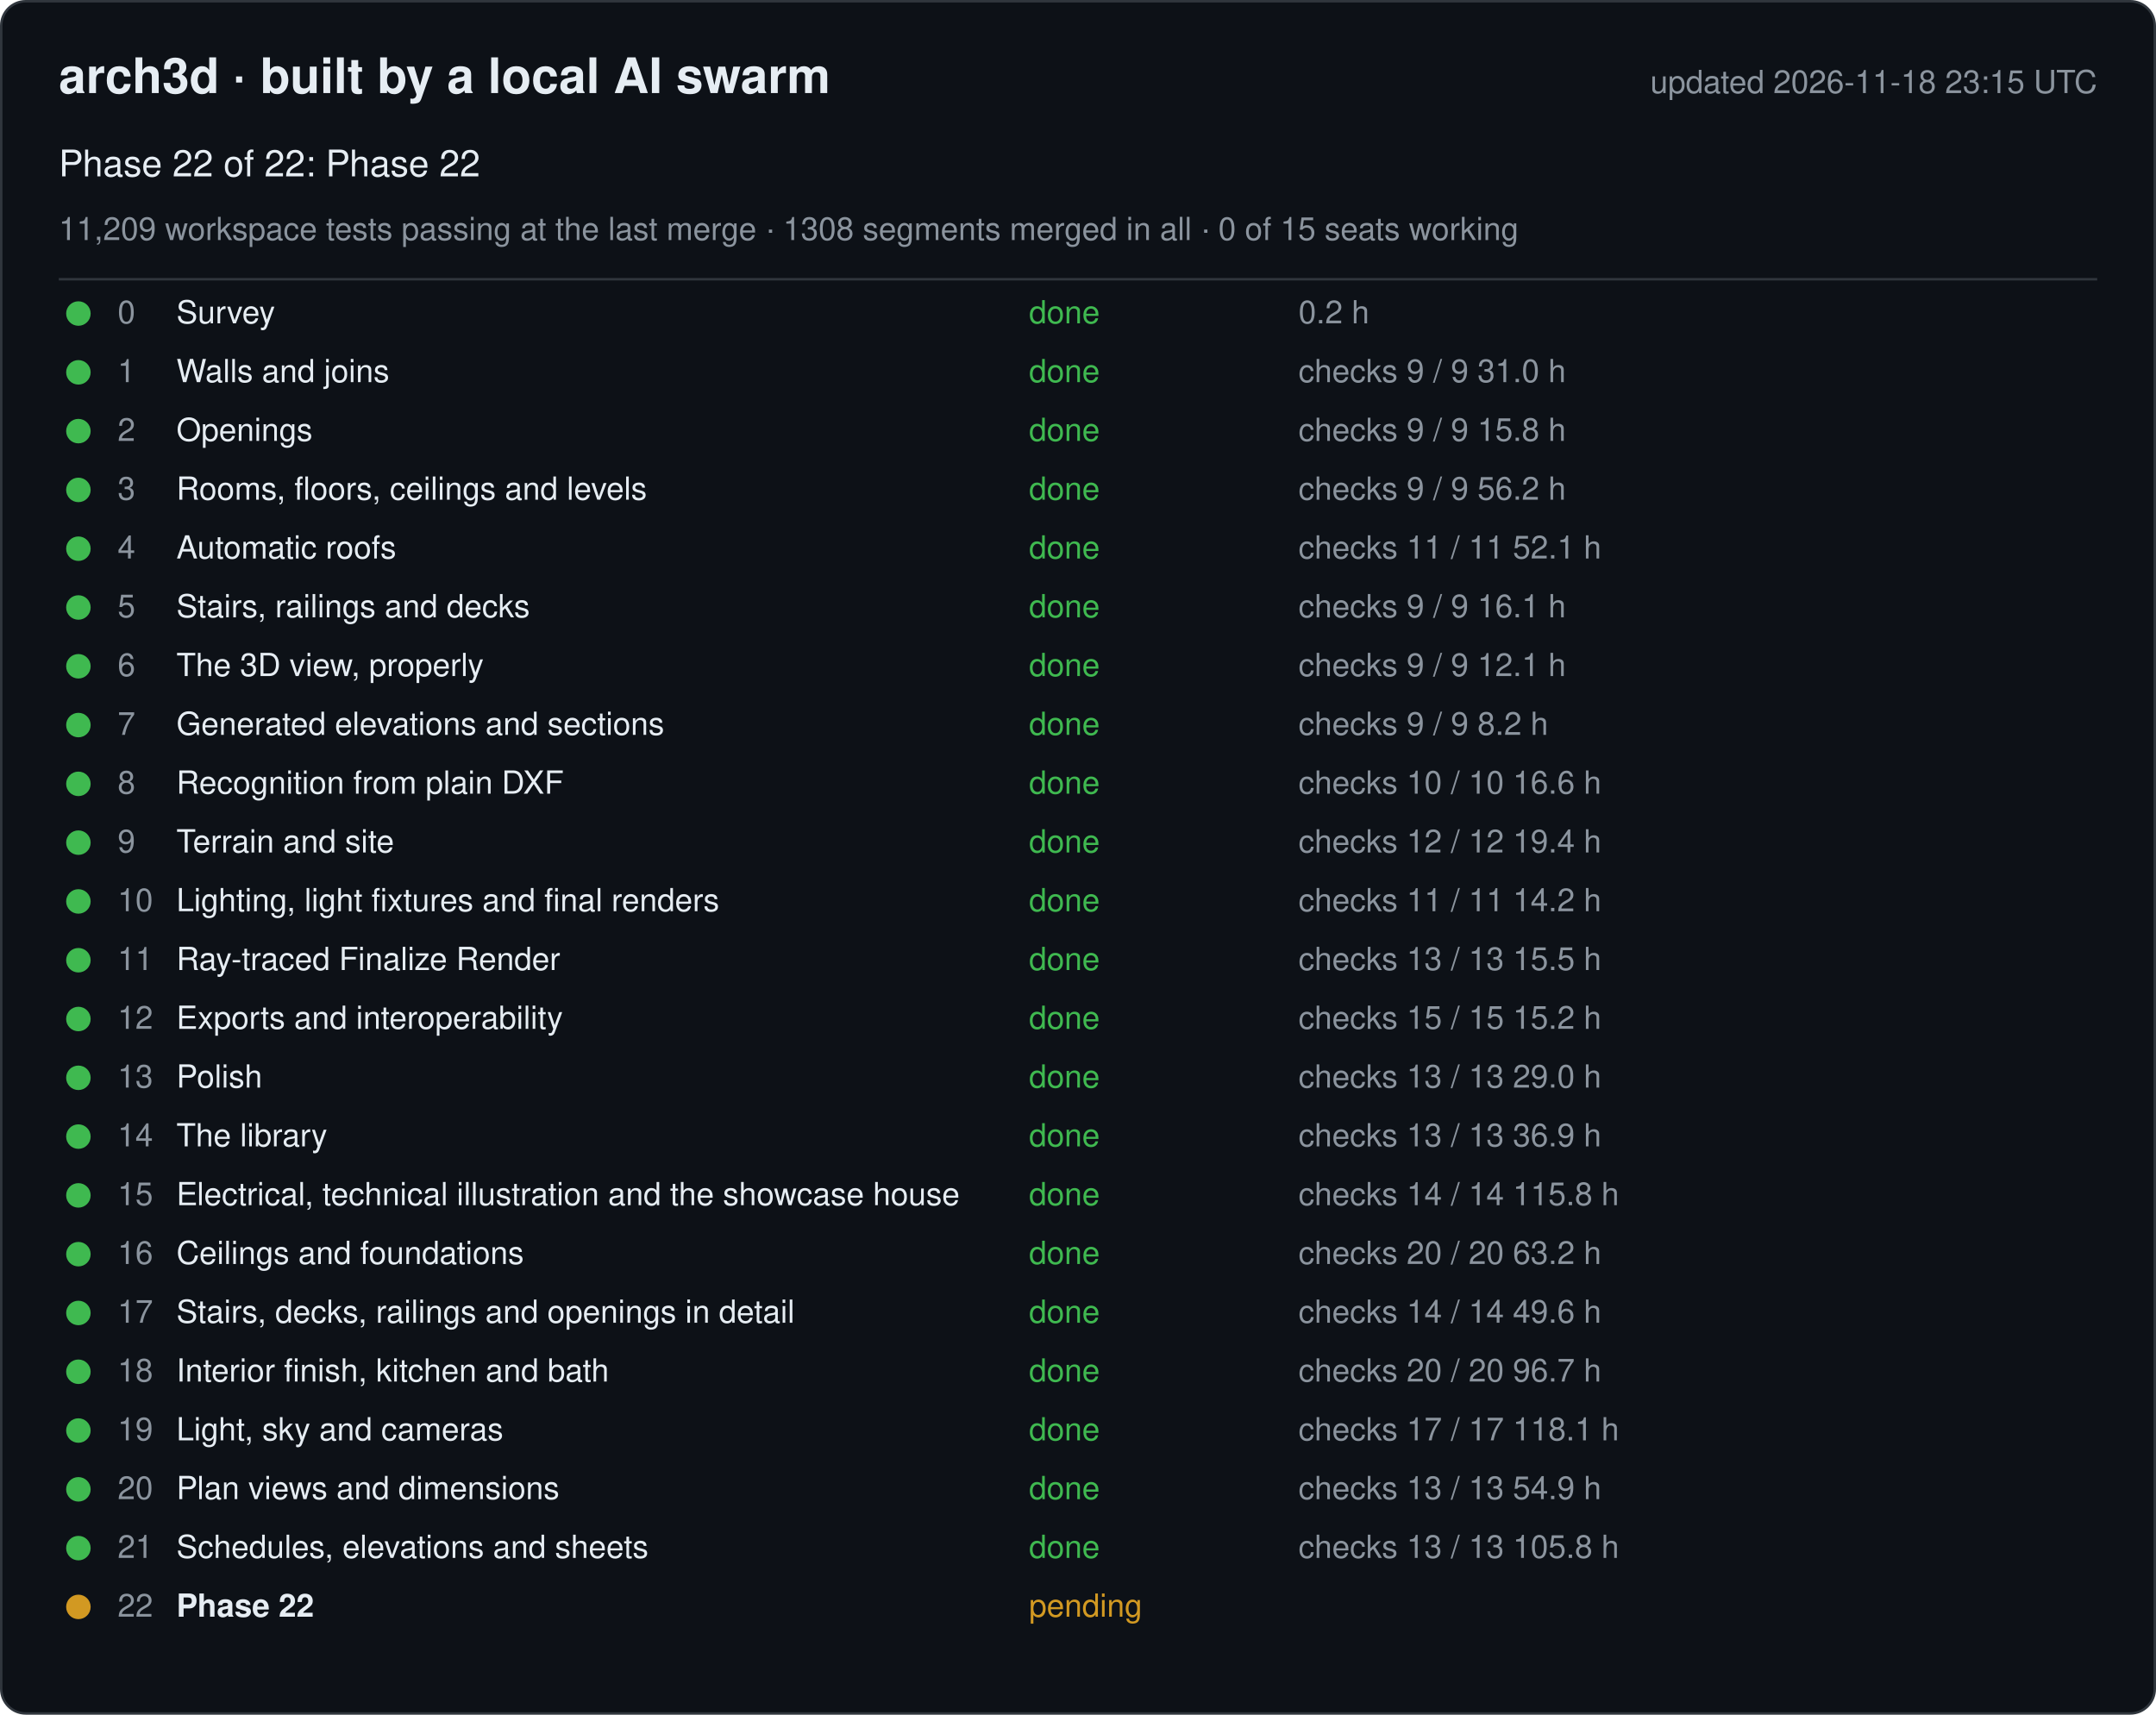
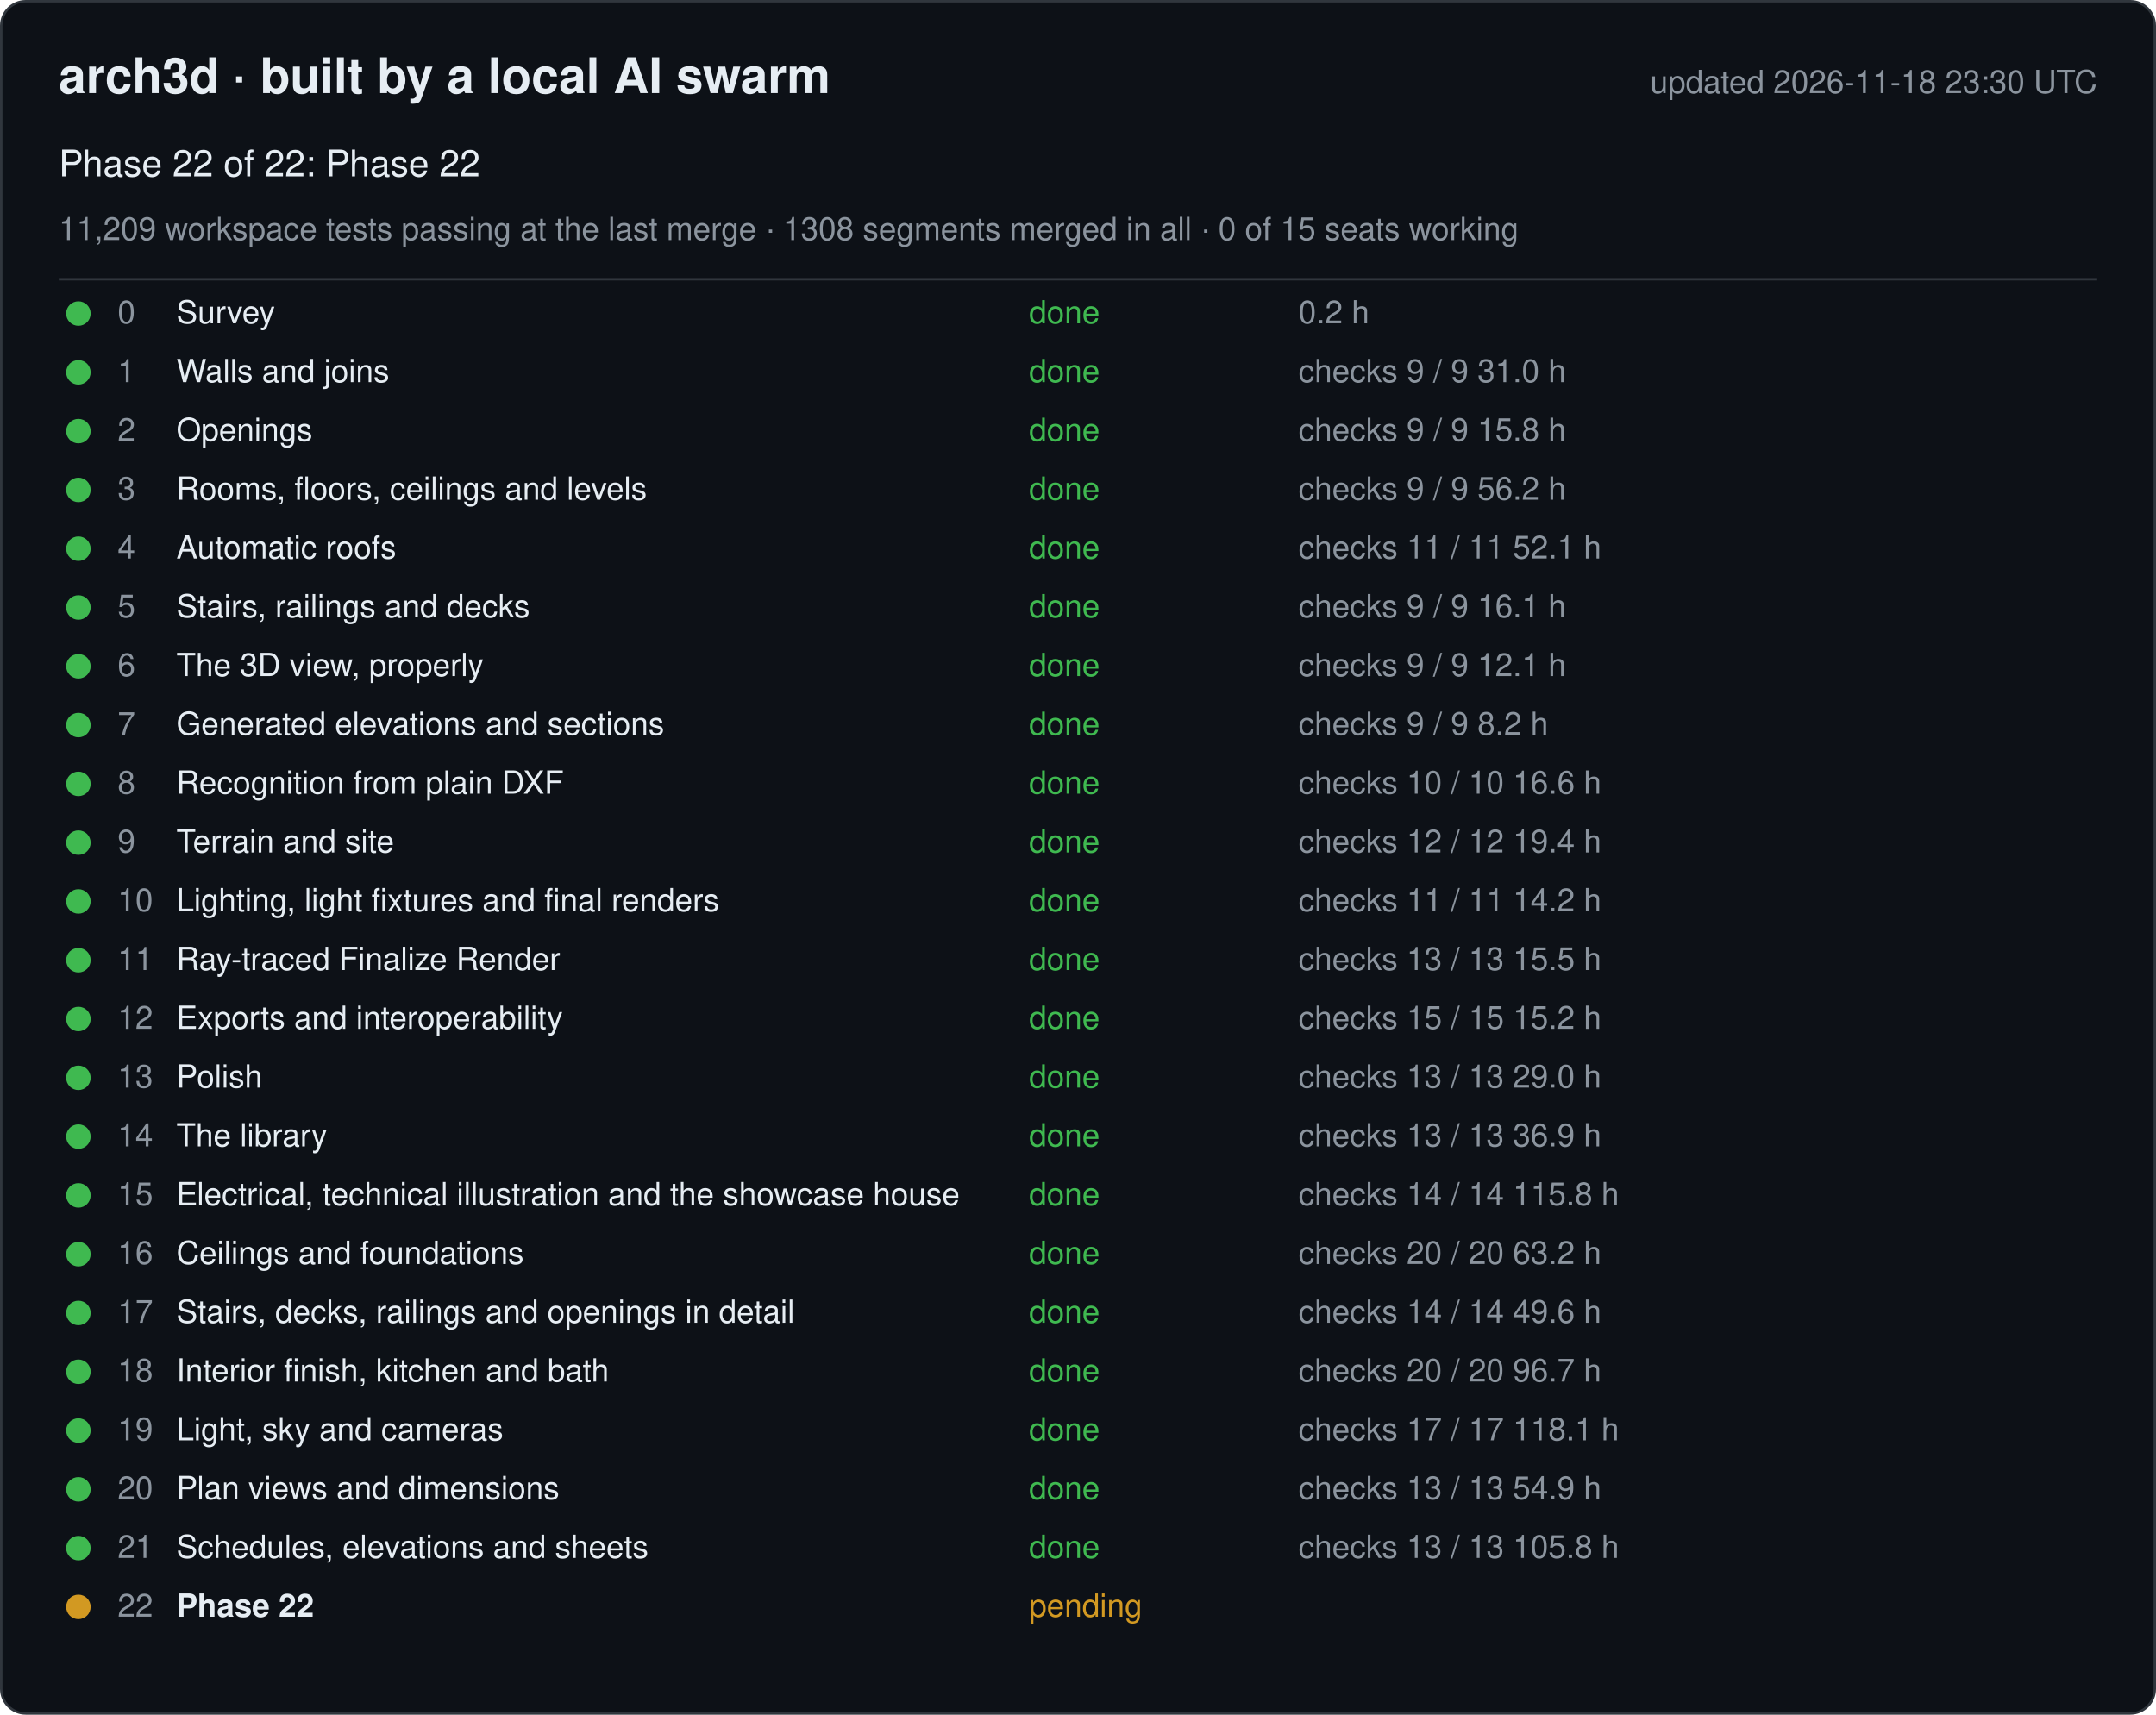
<svg xmlns="http://www.w3.org/2000/svg" width="880" height="700" viewBox="0 0 880 700" font-family="-apple-system, Segoe UI, Helvetica, Arial, sans-serif">
  <rect x="0.5" y="0.5" width="879" height="699" rx="10" fill="#0d1117" stroke="#30363d" />
  <text x="24" y="38" font-size="20" font-weight="600" fill="#e6edf3">arch3d · built by a local AI swarm</text>
-   <text x="856" y="38" font-size="13" fill="#8b949e" text-anchor="end">updated 2026-11-18 23:15 UTC</text>
+   <text x="856" y="38" font-size="13" fill="#8b949e" text-anchor="end">updated 2026-11-18 23:30 UTC</text>
  <text x="24" y="72" font-size="15" fill="#e6edf3">Phase 22 of 22: Phase 22</text>
  <text x="24" y="98" font-size="13" fill="#8b949e">11,209 workspace tests passing at the last merge · 1308 segments merged in all · 0 of 15 seats working</text>
  <line x1="24" y1="114" x2="856" y2="114" stroke="#30363d" />
  <g data-phase="0">
    <circle cx="32" cy="128" r="5" fill="#3fb950" />
    <text x="48" y="132" font-size="13" fill="#8b949e">0</text>
    <text x="72" y="132" font-size="13" fill="#e6edf3">Survey</text>
    <text x="420" y="132" font-size="13" fill="#3fb950">done</text>
    <text x="530" y="132" font-size="13" fill="#8b949e">0.2 h</text>
  </g>
  <g data-phase="1">
    <circle cx="32" cy="152" r="5" fill="#3fb950" />
    <text x="48" y="156" font-size="13" fill="#8b949e">1</text>
    <text x="72" y="156" font-size="13" fill="#e6edf3">Walls and joins</text>
    <text x="420" y="156" font-size="13" fill="#3fb950">done</text>
    <text x="530" y="156" font-size="13" fill="#8b949e">checks 9 / 9   31.0 h</text>
  </g>
  <g data-phase="2">
    <circle cx="32" cy="176" r="5" fill="#3fb950" />
    <text x="48" y="180" font-size="13" fill="#8b949e">2</text>
    <text x="72" y="180" font-size="13" fill="#e6edf3">Openings</text>
    <text x="420" y="180" font-size="13" fill="#3fb950">done</text>
    <text x="530" y="180" font-size="13" fill="#8b949e">checks 9 / 9   15.8 h</text>
  </g>
  <g data-phase="3">
    <circle cx="32" cy="200" r="5" fill="#3fb950" />
    <text x="48" y="204" font-size="13" fill="#8b949e">3</text>
    <text x="72" y="204" font-size="13" fill="#e6edf3">Rooms, floors, ceilings and levels</text>
    <text x="420" y="204" font-size="13" fill="#3fb950">done</text>
    <text x="530" y="204" font-size="13" fill="#8b949e">checks 9 / 9   56.2 h</text>
  </g>
  <g data-phase="4">
    <circle cx="32" cy="224" r="5" fill="#3fb950" />
    <text x="48" y="228" font-size="13" fill="#8b949e">4</text>
    <text x="72" y="228" font-size="13" fill="#e6edf3">Automatic roofs</text>
    <text x="420" y="228" font-size="13" fill="#3fb950">done</text>
    <text x="530" y="228" font-size="13" fill="#8b949e">checks 11 / 11   52.1 h</text>
  </g>
  <g data-phase="5">
    <circle cx="32" cy="248" r="5" fill="#3fb950" />
    <text x="48" y="252" font-size="13" fill="#8b949e">5</text>
    <text x="72" y="252" font-size="13" fill="#e6edf3">Stairs, railings and decks</text>
    <text x="420" y="252" font-size="13" fill="#3fb950">done</text>
    <text x="530" y="252" font-size="13" fill="#8b949e">checks 9 / 9   16.1 h</text>
  </g>
  <g data-phase="6">
    <circle cx="32" cy="272" r="5" fill="#3fb950" />
    <text x="48" y="276" font-size="13" fill="#8b949e">6</text>
    <text x="72" y="276" font-size="13" fill="#e6edf3">The 3D view, properly</text>
    <text x="420" y="276" font-size="13" fill="#3fb950">done</text>
    <text x="530" y="276" font-size="13" fill="#8b949e">checks 9 / 9   12.1 h</text>
  </g>
  <g data-phase="7">
    <circle cx="32" cy="296" r="5" fill="#3fb950" />
    <text x="48" y="300" font-size="13" fill="#8b949e">7</text>
    <text x="72" y="300" font-size="13" fill="#e6edf3">Generated elevations and sections</text>
    <text x="420" y="300" font-size="13" fill="#3fb950">done</text>
    <text x="530" y="300" font-size="13" fill="#8b949e">checks 9 / 9   8.2 h</text>
  </g>
  <g data-phase="8">
    <circle cx="32" cy="320" r="5" fill="#3fb950" />
    <text x="48" y="324" font-size="13" fill="#8b949e">8</text>
    <text x="72" y="324" font-size="13" fill="#e6edf3">Recognition from plain DXF</text>
    <text x="420" y="324" font-size="13" fill="#3fb950">done</text>
    <text x="530" y="324" font-size="13" fill="#8b949e">checks 10 / 10   16.6 h</text>
  </g>
  <g data-phase="9">
    <circle cx="32" cy="344" r="5" fill="#3fb950" />
    <text x="48" y="348" font-size="13" fill="#8b949e">9</text>
    <text x="72" y="348" font-size="13" fill="#e6edf3">Terrain and site</text>
    <text x="420" y="348" font-size="13" fill="#3fb950">done</text>
    <text x="530" y="348" font-size="13" fill="#8b949e">checks 12 / 12   19.4 h</text>
  </g>
  <g data-phase="10">
    <circle cx="32" cy="368" r="5" fill="#3fb950" />
    <text x="48" y="372" font-size="13" fill="#8b949e">10</text>
    <text x="72" y="372" font-size="13" fill="#e6edf3">Lighting, light fixtures and final renders</text>
    <text x="420" y="372" font-size="13" fill="#3fb950">done</text>
    <text x="530" y="372" font-size="13" fill="#8b949e">checks 11 / 11   14.2 h</text>
  </g>
  <g data-phase="11">
    <circle cx="32" cy="392" r="5" fill="#3fb950" />
    <text x="48" y="396" font-size="13" fill="#8b949e">11</text>
    <text x="72" y="396" font-size="13" fill="#e6edf3">Ray-traced Finalize Render</text>
    <text x="420" y="396" font-size="13" fill="#3fb950">done</text>
    <text x="530" y="396" font-size="13" fill="#8b949e">checks 13 / 13   15.5 h</text>
  </g>
  <g data-phase="12">
    <circle cx="32" cy="416" r="5" fill="#3fb950" />
    <text x="48" y="420" font-size="13" fill="#8b949e">12</text>
    <text x="72" y="420" font-size="13" fill="#e6edf3">Exports and interoperability</text>
    <text x="420" y="420" font-size="13" fill="#3fb950">done</text>
    <text x="530" y="420" font-size="13" fill="#8b949e">checks 15 / 15   15.2 h</text>
  </g>
  <g data-phase="13">
    <circle cx="32" cy="440" r="5" fill="#3fb950" />
    <text x="48" y="444" font-size="13" fill="#8b949e">13</text>
    <text x="72" y="444" font-size="13" fill="#e6edf3">Polish</text>
    <text x="420" y="444" font-size="13" fill="#3fb950">done</text>
    <text x="530" y="444" font-size="13" fill="#8b949e">checks 13 / 13   29.0 h</text>
  </g>
  <g data-phase="14">
    <circle cx="32" cy="464" r="5" fill="#3fb950" />
    <text x="48" y="468" font-size="13" fill="#8b949e">14</text>
    <text x="72" y="468" font-size="13" fill="#e6edf3">The library</text>
    <text x="420" y="468" font-size="13" fill="#3fb950">done</text>
    <text x="530" y="468" font-size="13" fill="#8b949e">checks 13 / 13   36.9 h</text>
  </g>
  <g data-phase="15">
    <circle cx="32" cy="488" r="5" fill="#3fb950" />
    <text x="48" y="492" font-size="13" fill="#8b949e">15</text>
    <text x="72" y="492" font-size="13" fill="#e6edf3">Electrical, technical illustration and the showcase house</text>
    <text x="420" y="492" font-size="13" fill="#3fb950">done</text>
    <text x="530" y="492" font-size="13" fill="#8b949e">checks 14 / 14   115.8 h</text>
  </g>
  <g data-phase="16">
    <circle cx="32" cy="512" r="5" fill="#3fb950" />
    <text x="48" y="516" font-size="13" fill="#8b949e">16</text>
    <text x="72" y="516" font-size="13" fill="#e6edf3">Ceilings and foundations</text>
    <text x="420" y="516" font-size="13" fill="#3fb950">done</text>
    <text x="530" y="516" font-size="13" fill="#8b949e">checks 20 / 20   63.2 h</text>
  </g>
  <g data-phase="17">
    <circle cx="32" cy="536" r="5" fill="#3fb950" />
    <text x="48" y="540" font-size="13" fill="#8b949e">17</text>
    <text x="72" y="540" font-size="13" fill="#e6edf3">Stairs, decks, railings and openings in detail</text>
    <text x="420" y="540" font-size="13" fill="#3fb950">done</text>
    <text x="530" y="540" font-size="13" fill="#8b949e">checks 14 / 14   49.6 h</text>
  </g>
  <g data-phase="18">
    <circle cx="32" cy="560" r="5" fill="#3fb950" />
    <text x="48" y="564" font-size="13" fill="#8b949e">18</text>
    <text x="72" y="564" font-size="13" fill="#e6edf3">Interior finish, kitchen and bath</text>
    <text x="420" y="564" font-size="13" fill="#3fb950">done</text>
    <text x="530" y="564" font-size="13" fill="#8b949e">checks 20 / 20   96.7 h</text>
  </g>
  <g data-phase="19">
    <circle cx="32" cy="584" r="5" fill="#3fb950" />
    <text x="48" y="588" font-size="13" fill="#8b949e">19</text>
    <text x="72" y="588" font-size="13" fill="#e6edf3">Light, sky and cameras</text>
    <text x="420" y="588" font-size="13" fill="#3fb950">done</text>
    <text x="530" y="588" font-size="13" fill="#8b949e">checks 17 / 17   118.1 h</text>
  </g>
  <g data-phase="20">
    <circle cx="32" cy="608" r="5" fill="#3fb950" />
    <text x="48" y="612" font-size="13" fill="#8b949e">20</text>
    <text x="72" y="612" font-size="13" fill="#e6edf3">Plan views and dimensions</text>
    <text x="420" y="612" font-size="13" fill="#3fb950">done</text>
    <text x="530" y="612" font-size="13" fill="#8b949e">checks 13 / 13   54.9 h</text>
  </g>
  <g data-phase="21">
    <circle cx="32" cy="632" r="5" fill="#3fb950" />
    <text x="48" y="636" font-size="13" fill="#8b949e">21</text>
    <text x="72" y="636" font-size="13" fill="#e6edf3">Schedules, elevations and sheets</text>
    <text x="420" y="636" font-size="13" fill="#3fb950">done</text>
    <text x="530" y="636" font-size="13" fill="#8b949e">checks 13 / 13   105.8 h</text>
  </g>
  <g data-phase="22">
    <circle cx="32" cy="656" r="5" fill="#d29922" />
    <text x="48" y="660" font-size="13" fill="#8b949e">22</text>
    <text x="72" y="660" font-size="13" fill="#e6edf3" font-weight="600">Phase 22</text>
    <text x="420" y="660" font-size="13" fill="#d29922">pending</text>
    <text x="530" y="660" font-size="13" fill="#8b949e" />
  </g>
</svg>
